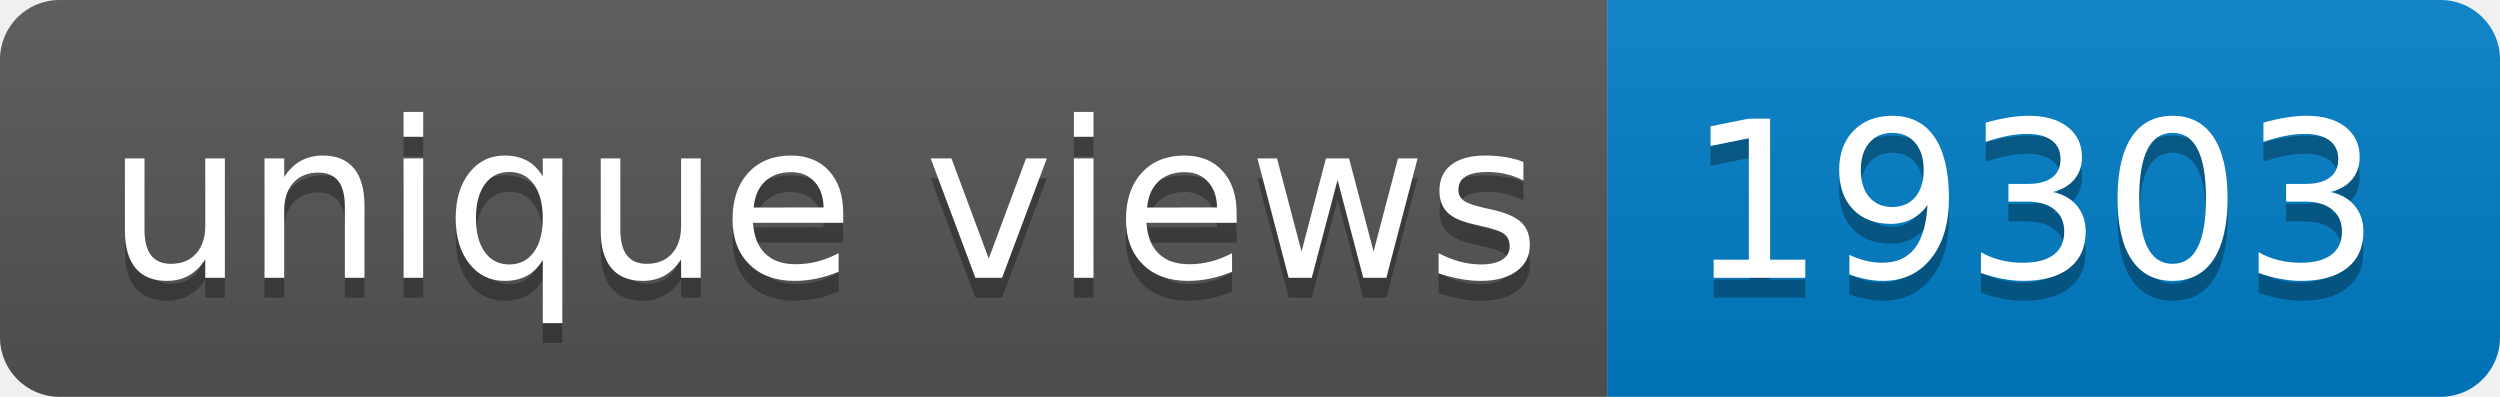
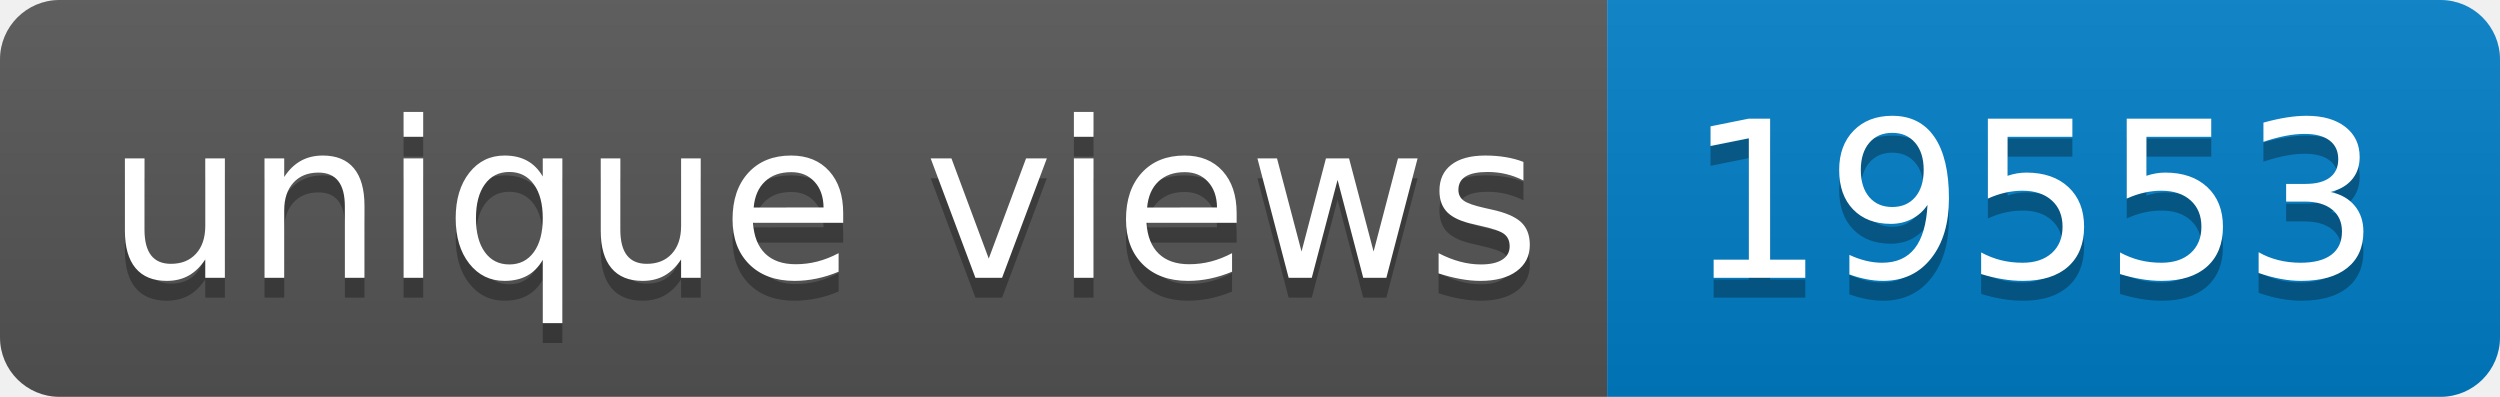
- <svg xmlns="http://www.w3.org/2000/svg" width="126" height="20" role="img" aria-label="unique views: 19303">
+ <svg xmlns="http://www.w3.org/2000/svg" width="126" height="20" role="img" aria-label="unique views: 19553">
  <linearGradient id="s" x2="0" y2="100%">
    <stop offset="0" stop-color="#bbb" stop-opacity=".1" />
    <stop offset="1" stop-opacity=".1" />
  </linearGradient>
  <clipPath id="r">
    <rect width="126" height="20" rx="3" fill="#fff" />
  </clipPath>
  <g clip-path="url(#r)">
    <rect width="81" height="20" fill="#555" />
    <rect x="81" width="45" height="20" fill="#007ec6" />
    <rect width="126" height="20" fill="url(#s)" />
  </g>
  <g fill="#fff" text-anchor="middle" font-family="Verdana,Geneva,DejaVu Sans,sans-serif" text-rendering="geometricPrecision" font-size="110">
    <text aria-hidden="true" x="415" y="150" fill="#010101" fill-opacity=".3" transform="scale(.1)" textLength="710">unique views</text>
    <text x="415" y="140" transform="scale(.1)" fill="#fff" textLength="710">unique views</text>
-     <text aria-hidden="true" x="1025" y="150" fill="#010101" fill-opacity=".3" transform="scale(.1)" textLength="350">19303</text>
-     <text x="1025" y="140" transform="scale(.1)" fill="#fff" textLength="350">19303</text>
+     <text aria-hidden="true" x="1025" y="150" fill="#010101" fill-opacity=".3" transform="scale(.1)" textLength="350">19553</text>
+     <text x="1025" y="140" transform="scale(.1)" fill="#fff" textLength="350">19553</text>
  </g>
</svg>
